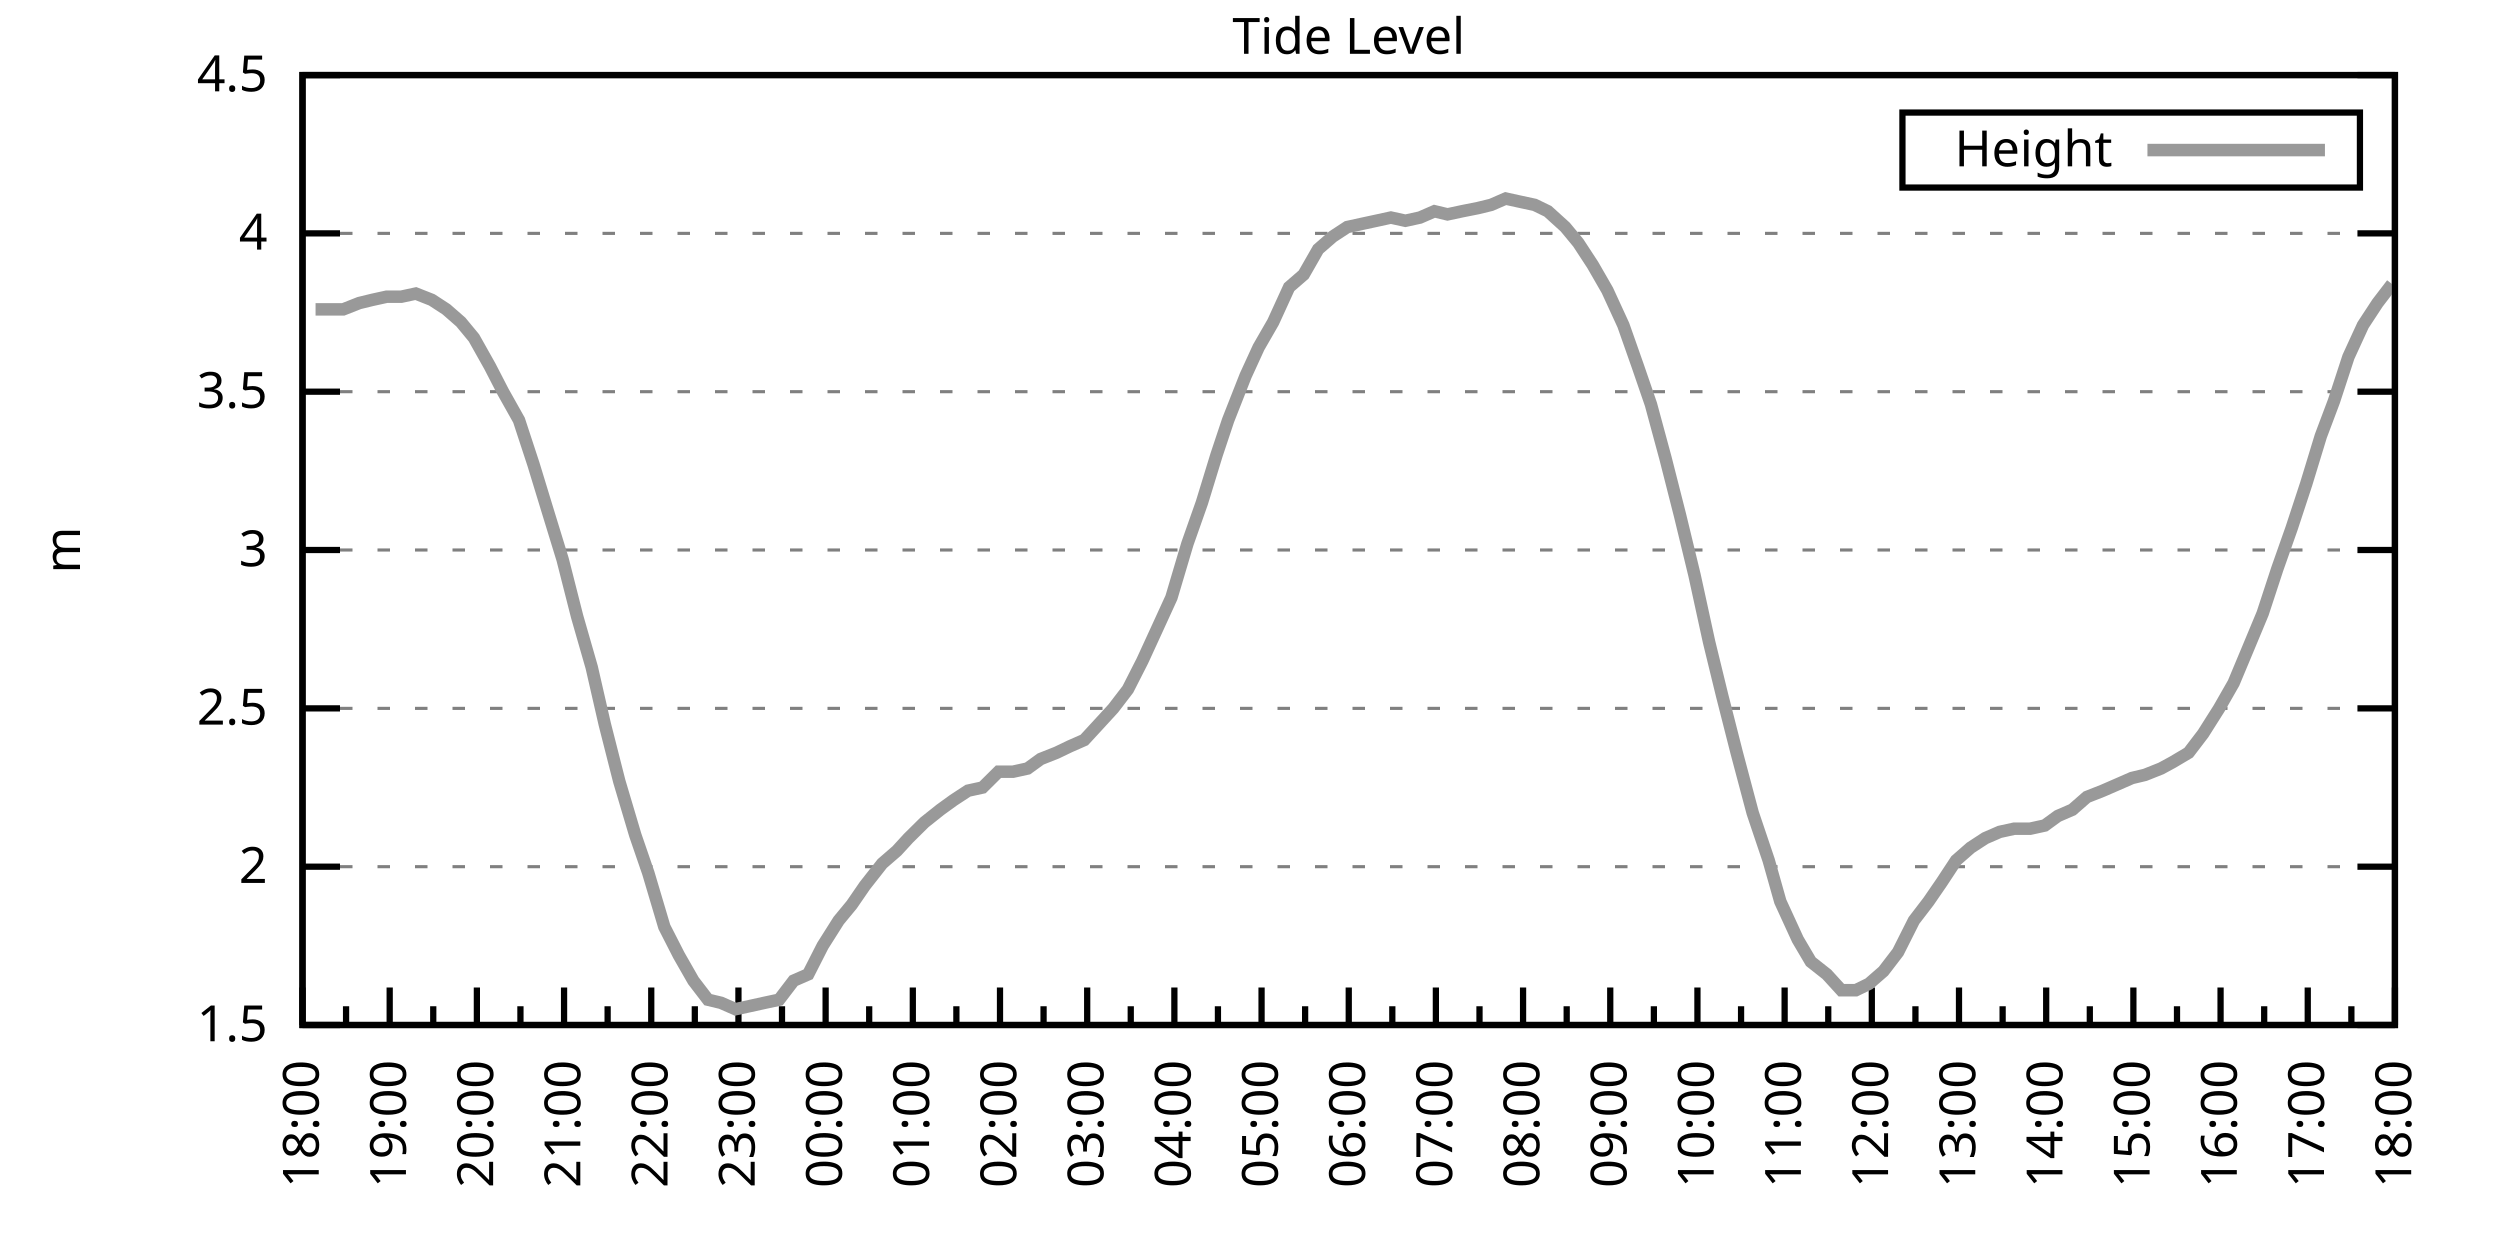
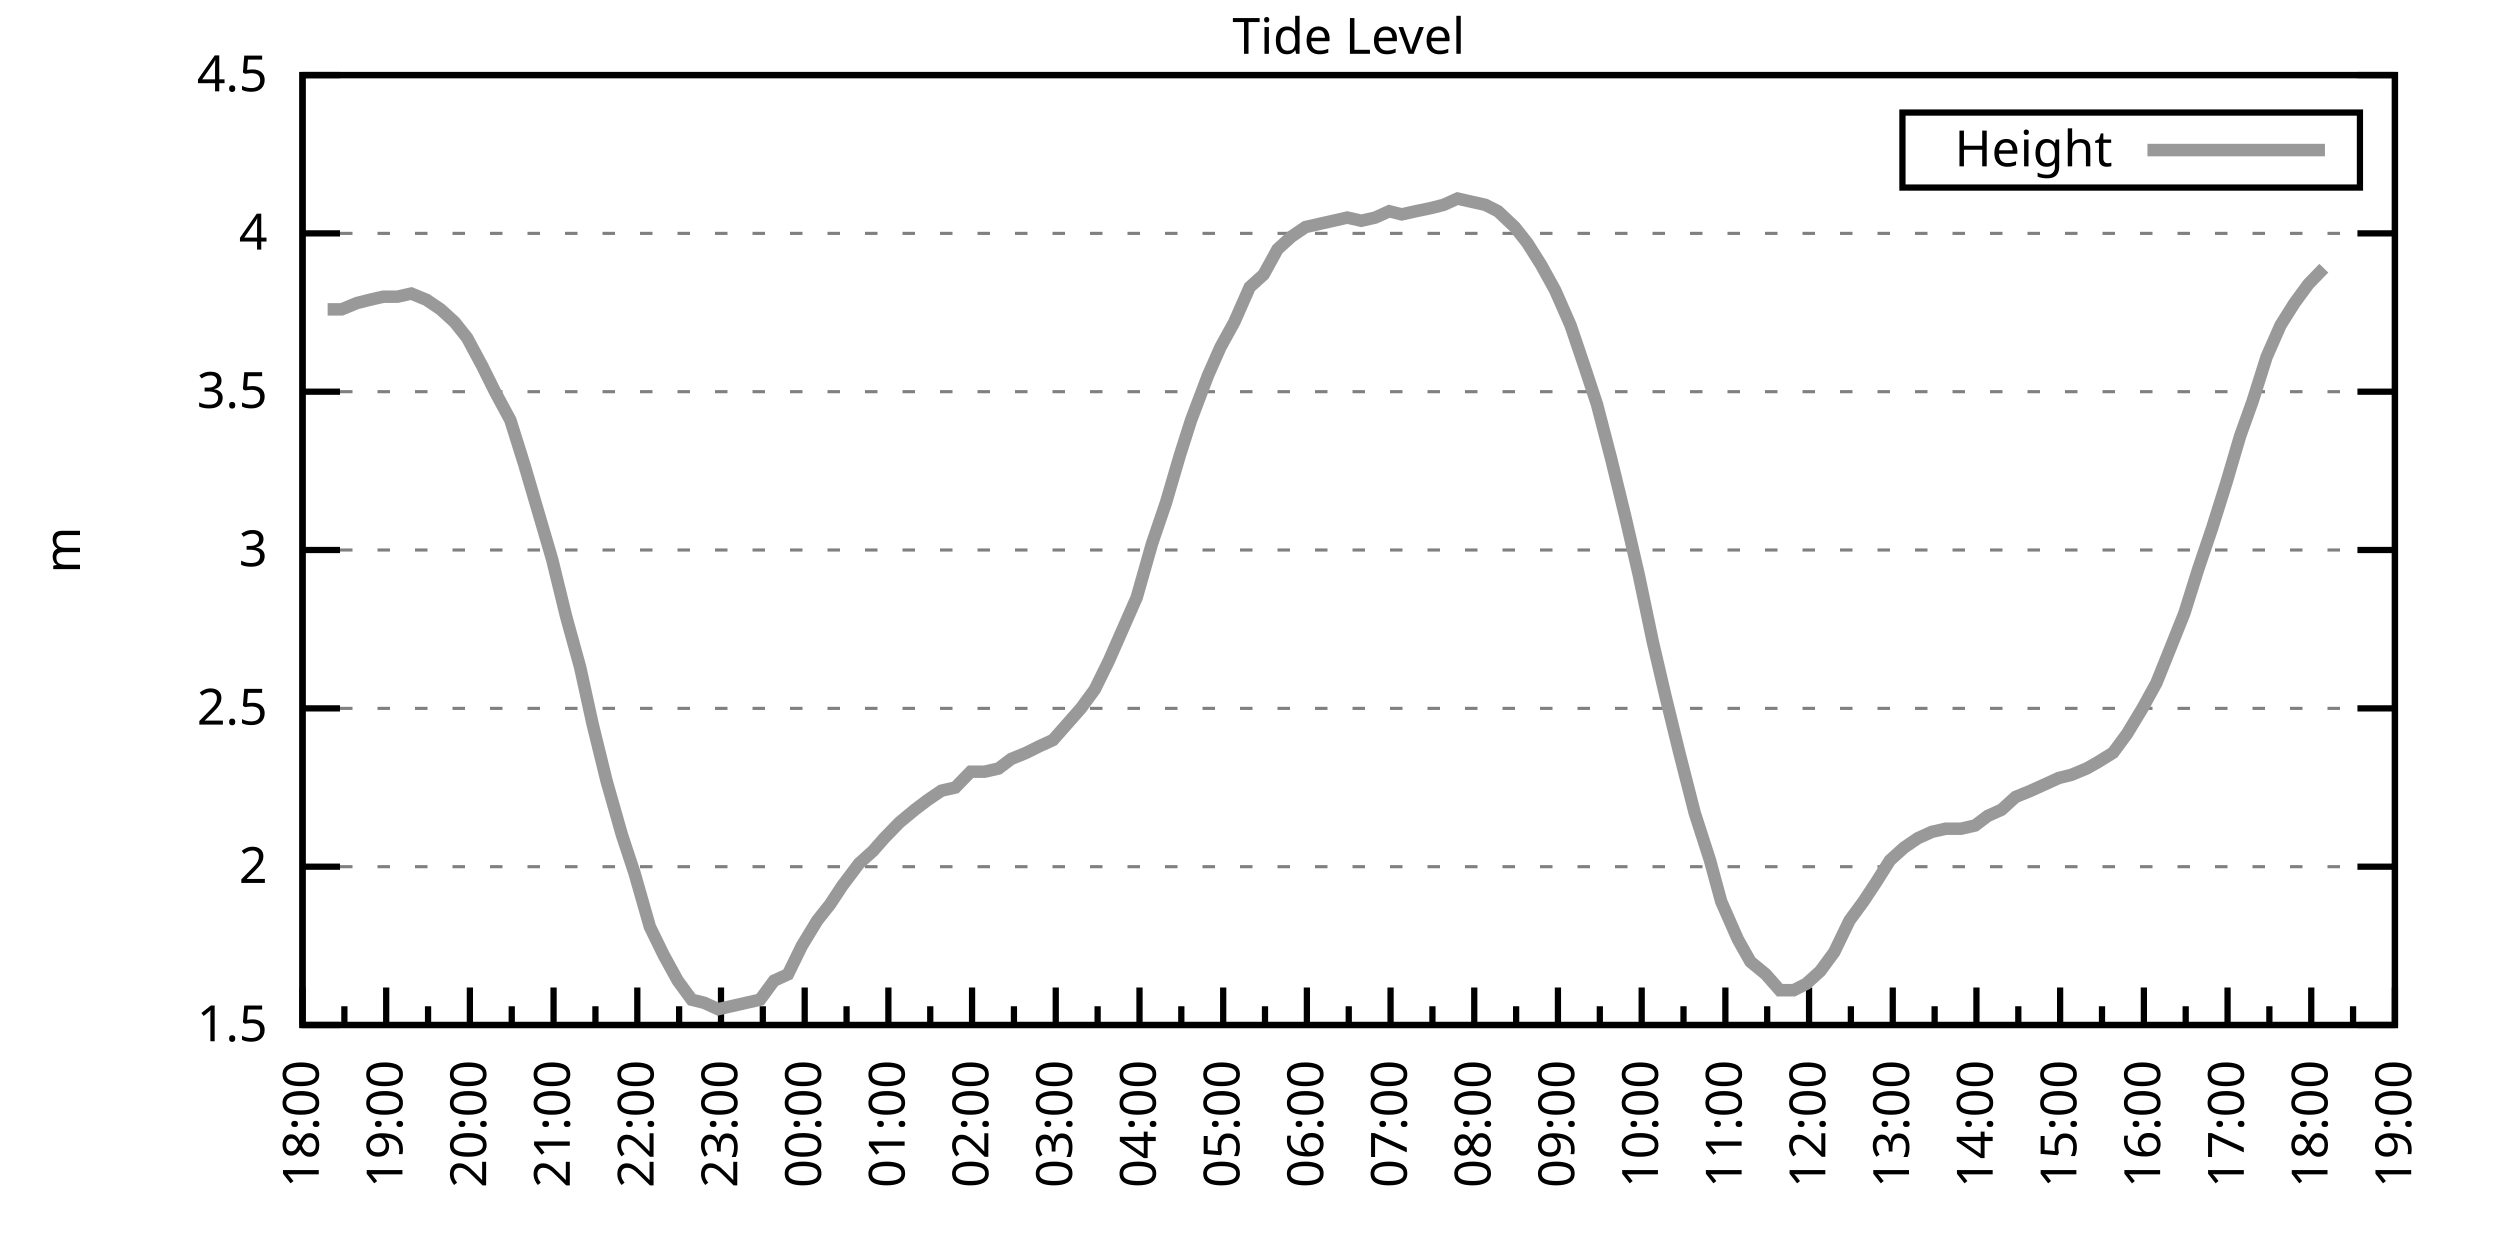
<svg xmlns="http://www.w3.org/2000/svg" xmlns:xlink="http://www.w3.org/1999/xlink" width="400" height="200" viewBox="0 0 400 200">
  <g id="gnuplot_canvas">
    <rect x="0" y="0" width="400" height="200" fill="none" />
    <defs>
      <circle id="gpDot" r="0.5" stroke-width="0.5" stroke="currentColor" />
      <path id="gpPt0" stroke-width="0.333" stroke="currentColor" d="M-1,0 h2 M0,-1 v2" />
      <path id="gpPt1" stroke-width="0.333" stroke="currentColor" d="M-1,-1 L1,1 M1,-1 L-1,1" />
      <path id="gpPt2" stroke-width="0.333" stroke="currentColor" d="M-1,0 L1,0 M0,-1 L0,1 M-1,-1 L1,1 M-1,1 L1,-1" />
      <rect id="gpPt3" stroke-width="0.333" stroke="currentColor" x="-1" y="-1" width="2" height="2" />
      <rect id="gpPt4" stroke-width="0.333" stroke="currentColor" fill="currentColor" x="-1" y="-1" width="2" height="2" />
      <circle id="gpPt5" stroke-width="0.333" stroke="currentColor" cx="0" cy="0" r="1" />
      <use xlink:href="#gpPt5" id="gpPt6" fill="currentColor" stroke="none" />
      <path id="gpPt7" stroke-width="0.333" stroke="currentColor" d="M0,-1.33 L-1.33,0.67 L1.33,0.67 z" />
      <use xlink:href="#gpPt7" id="gpPt8" fill="currentColor" stroke="none" />
      <use xlink:href="#gpPt7" id="gpPt9" stroke="currentColor" transform="rotate(180)" />
      <use xlink:href="#gpPt9" id="gpPt10" fill="currentColor" stroke="none" />
      <use xlink:href="#gpPt3" id="gpPt11" stroke="currentColor" transform="rotate(45)" />
      <use xlink:href="#gpPt11" id="gpPt12" fill="currentColor" stroke="none" />
      <path id="gpPt13" stroke-width="0.333" stroke="currentColor" d="M0,1.330 L1.265,0.411 L0.782,-1.067 L-0.782,-1.076 L-1.265,0.411 z" />
      <use xlink:href="#gpPt13" id="gpPt14" fill="currentColor" stroke="none" />
      <filter id="textbox" filterUnits="objectBoundingBox" x="0" y="0" height="1" width="1">
        <feFlood flood-color="white" flood-opacity="1" result="bgnd" />
        <feComposite in="SourceGraphic" in2="bgnd" operator="atop" />
      </filter>
      <filter id="greybox" filterUnits="objectBoundingBox" x="0" y="0" height="1" width="1">
        <feFlood flood-color="lightgrey" flood-opacity="1" result="grey" />
        <feComposite in="SourceGraphic" in2="grey" operator="atop" />
      </filter>
    </defs>
    <g fill="none" color="white" stroke="currentColor" stroke-width="1.00" stroke-linecap="butt" stroke-linejoin="miter">
</g>
    <g fill="none" color="black" stroke="currentColor" stroke-width="1.00" stroke-linecap="butt" stroke-linejoin="miter">
      <g stroke="none" shape-rendering="crispEdges">
        <polygon fill="rgb(255, 255, 255)" points="48.40,164.00 383.18,164.00 383.18,12.02 48.40,12.02 " />
      </g>
    </g>
    <g fill="none" color="black" stroke="currentColor" stroke-width="1.00" stroke-linecap="butt" stroke-linejoin="miter">
</g>
    <g fill="none" color="black" stroke="black" stroke-width="0.50" stroke-linecap="butt" stroke-linejoin="miter">
</g>
    <g fill="none" color="gray" stroke="currentColor" stroke-width="0.50" stroke-linecap="butt" stroke-linejoin="miter">
      <path stroke="gray" stroke-dasharray="2,4" class="gridline" d="M48.40,164.00 L383.19,164.00  " />
    </g>
    <g fill="none" color="gray" stroke="gray" stroke-width="1.00" stroke-linecap="butt" stroke-linejoin="miter">
</g>
    <g fill="none" color="black" stroke="currentColor" stroke-width="1.00" stroke-linecap="butt" stroke-linejoin="miter">
      <path stroke="black" d="M48.40,164.00 L54.40,164.00 M383.19,164.00 L377.19,164.00  " />
      <g transform="translate(42.80,166.60)" stroke="none" fill="black" font-family="Sans" font-size="8.00" text-anchor="end">
        <text>
          <tspan font-family="Sans"> 1.5</tspan>
        </text>
      </g>
    </g>
    <g fill="none" color="black" stroke="currentColor" stroke-width="1.00" stroke-linecap="butt" stroke-linejoin="miter">
</g>
    <g fill="none" color="black" stroke="black" stroke-width="0.50" stroke-linecap="butt" stroke-linejoin="miter">
</g>
    <g fill="none" color="gray" stroke="currentColor" stroke-width="0.50" stroke-linecap="butt" stroke-linejoin="miter">
      <path stroke="gray" stroke-dasharray="2,4" class="gridline" d="M48.40,138.67 L383.19,138.67  " />
    </g>
    <g fill="none" color="gray" stroke="gray" stroke-width="1.00" stroke-linecap="butt" stroke-linejoin="miter">
</g>
    <g fill="none" color="black" stroke="currentColor" stroke-width="1.00" stroke-linecap="butt" stroke-linejoin="miter">
      <path stroke="black" d="M48.40,138.67 L54.40,138.67 M383.19,138.67 L377.19,138.67  " />
      <g transform="translate(42.80,141.27)" stroke="none" fill="black" font-family="Sans" font-size="8.00" text-anchor="end">
        <text>
          <tspan font-family="Sans"> 2</tspan>
        </text>
      </g>
    </g>
    <g fill="none" color="black" stroke="currentColor" stroke-width="1.00" stroke-linecap="butt" stroke-linejoin="miter">
</g>
    <g fill="none" color="black" stroke="black" stroke-width="0.50" stroke-linecap="butt" stroke-linejoin="miter">
</g>
    <g fill="none" color="gray" stroke="currentColor" stroke-width="0.50" stroke-linecap="butt" stroke-linejoin="miter">
      <path stroke="gray" stroke-dasharray="2,4" class="gridline" d="M48.40,113.34 L383.19,113.34  " />
    </g>
    <g fill="none" color="gray" stroke="gray" stroke-width="1.00" stroke-linecap="butt" stroke-linejoin="miter">
</g>
    <g fill="none" color="black" stroke="currentColor" stroke-width="1.00" stroke-linecap="butt" stroke-linejoin="miter">
      <path stroke="black" d="M48.40,113.34 L54.40,113.34 M383.19,113.34 L377.19,113.34  " />
      <g transform="translate(42.80,115.94)" stroke="none" fill="black" font-family="Sans" font-size="8.00" text-anchor="end">
        <text>
          <tspan font-family="Sans"> 2.5</tspan>
        </text>
      </g>
    </g>
    <g fill="none" color="black" stroke="currentColor" stroke-width="1.00" stroke-linecap="butt" stroke-linejoin="miter">
</g>
    <g fill="none" color="black" stroke="black" stroke-width="0.50" stroke-linecap="butt" stroke-linejoin="miter">
</g>
    <g fill="none" color="gray" stroke="currentColor" stroke-width="0.50" stroke-linecap="butt" stroke-linejoin="miter">
      <path stroke="gray" stroke-dasharray="2,4" class="gridline" d="M48.40,88.00 L383.19,88.00  " />
    </g>
    <g fill="none" color="gray" stroke="gray" stroke-width="1.00" stroke-linecap="butt" stroke-linejoin="miter">
</g>
    <g fill="none" color="black" stroke="currentColor" stroke-width="1.00" stroke-linecap="butt" stroke-linejoin="miter">
      <path stroke="black" d="M48.40,88.00 L54.40,88.00 M383.19,88.00 L377.19,88.00  " />
      <g transform="translate(42.80,90.60)" stroke="none" fill="black" font-family="Sans" font-size="8.00" text-anchor="end">
        <text>
          <tspan font-family="Sans"> 3</tspan>
        </text>
      </g>
    </g>
    <g fill="none" color="black" stroke="currentColor" stroke-width="1.00" stroke-linecap="butt" stroke-linejoin="miter">
</g>
    <g fill="none" color="black" stroke="black" stroke-width="0.50" stroke-linecap="butt" stroke-linejoin="miter">
</g>
    <g fill="none" color="gray" stroke="currentColor" stroke-width="0.50" stroke-linecap="butt" stroke-linejoin="miter">
      <path stroke="gray" stroke-dasharray="2,4" class="gridline" d="M48.40,62.67 L383.19,62.67  " />
    </g>
    <g fill="none" color="gray" stroke="gray" stroke-width="1.00" stroke-linecap="butt" stroke-linejoin="miter">
</g>
    <g fill="none" color="black" stroke="currentColor" stroke-width="1.00" stroke-linecap="butt" stroke-linejoin="miter">
      <path stroke="black" d="M48.40,62.67 L54.40,62.67 M383.19,62.67 L377.19,62.67  " />
      <g transform="translate(42.80,65.27)" stroke="none" fill="black" font-family="Sans" font-size="8.00" text-anchor="end">
        <text>
          <tspan font-family="Sans"> 3.5</tspan>
        </text>
      </g>
    </g>
    <g fill="none" color="black" stroke="currentColor" stroke-width="1.00" stroke-linecap="butt" stroke-linejoin="miter">
</g>
    <g fill="none" color="black" stroke="black" stroke-width="0.50" stroke-linecap="butt" stroke-linejoin="miter">
</g>
    <g fill="none" color="gray" stroke="currentColor" stroke-width="0.50" stroke-linecap="butt" stroke-linejoin="miter">
      <path stroke="gray" stroke-dasharray="2,4" class="gridline" d="M48.40,37.34 L383.19,37.34  " />
    </g>
    <g fill="none" color="gray" stroke="gray" stroke-width="1.00" stroke-linecap="butt" stroke-linejoin="miter">
</g>
    <g fill="none" color="black" stroke="currentColor" stroke-width="1.00" stroke-linecap="butt" stroke-linejoin="miter">
      <path stroke="black" d="M48.40,37.34 L54.40,37.34 M383.19,37.34 L377.19,37.34  " />
      <g transform="translate(42.80,39.94)" stroke="none" fill="black" font-family="Sans" font-size="8.00" text-anchor="end">
        <text>
          <tspan font-family="Sans"> 4</tspan>
        </text>
      </g>
    </g>
    <g fill="none" color="black" stroke="currentColor" stroke-width="1.00" stroke-linecap="butt" stroke-linejoin="miter">
</g>
    <g fill="none" color="black" stroke="black" stroke-width="0.50" stroke-linecap="butt" stroke-linejoin="miter">
</g>
    <g fill="none" color="gray" stroke="currentColor" stroke-width="0.50" stroke-linecap="butt" stroke-linejoin="miter">
      <path stroke="gray" stroke-dasharray="2,4" class="gridline" d="M48.40,12.01 L383.19,12.01  " />
    </g>
    <g fill="none" color="gray" stroke="gray" stroke-width="1.00" stroke-linecap="butt" stroke-linejoin="miter">
</g>
    <g fill="none" color="black" stroke="currentColor" stroke-width="1.00" stroke-linecap="butt" stroke-linejoin="miter">
      <path stroke="black" d="M48.40,12.01 L54.40,12.01 M383.19,12.01 L377.19,12.01  " />
      <g transform="translate(42.80,14.61)" stroke="none" fill="black" font-family="Sans" font-size="8.00" text-anchor="end">
        <text>
          <tspan font-family="Sans"> 4.5</tspan>
        </text>
      </g>
    </g>
    <g fill="none" color="black" stroke="currentColor" stroke-width="1.00" stroke-linecap="butt" stroke-linejoin="miter">
      <path stroke="black" d="M48.40,164.00 L48.40,158.00  " />
      <g transform="translate(51.00,169.60) rotate(270)" stroke="none" fill="black" font-family="Sans" font-size="8.00" text-anchor="end">
        <text>
          <tspan font-family="Sans">18:00</tspan>
        </text>
      </g>
    </g>
    <g fill="none" color="black" stroke="currentColor" stroke-width="1.00" stroke-linecap="butt" stroke-linejoin="miter">
-       <path stroke="black" d="M55.37,164.00 L55.37,161.00 M62.35,164.00 L62.35,158.00  " />
-       <g transform="translate(64.95,169.60) rotate(270)" stroke="none" fill="black" font-family="Sans" font-size="8.00" text-anchor="end">
+       <path stroke="black" d="M55.10,164.00 L55.10,161.00 M61.79,164.00 L61.79,158.00  " />
+       <g transform="translate(64.39,169.60) rotate(270)" stroke="none" fill="black" font-family="Sans" font-size="8.00" text-anchor="end">
        <text>
          <tspan font-family="Sans">19:00</tspan>
        </text>
      </g>
    </g>
    <g fill="none" color="black" stroke="currentColor" stroke-width="1.00" stroke-linecap="butt" stroke-linejoin="miter">
-       <path stroke="black" d="M69.32,164.00 L69.32,161.00 M76.30,164.00 L76.30,158.00  " />
-       <g transform="translate(78.90,169.60) rotate(270)" stroke="none" fill="black" font-family="Sans" font-size="8.00" text-anchor="end">
+       <path stroke="black" d="M68.49,164.00 L68.49,161.00 M75.18,164.00 L75.18,158.00  " />
+       <g transform="translate(77.78,169.60) rotate(270)" stroke="none" fill="black" font-family="Sans" font-size="8.00" text-anchor="end">
        <text>
          <tspan font-family="Sans">20:00</tspan>
        </text>
      </g>
    </g>
    <g fill="none" color="black" stroke="currentColor" stroke-width="1.00" stroke-linecap="butt" stroke-linejoin="miter">
-       <path stroke="black" d="M83.27,164.00 L83.27,161.00 M90.25,164.00 L90.25,158.00  " />
-       <g transform="translate(92.85,169.60) rotate(270)" stroke="none" fill="black" font-family="Sans" font-size="8.00" text-anchor="end">
+       <path stroke="black" d="M81.88,164.00 L81.88,161.00 M88.57,164.00 L88.57,158.00  " />
+       <g transform="translate(91.17,169.60) rotate(270)" stroke="none" fill="black" font-family="Sans" font-size="8.00" text-anchor="end">
        <text>
          <tspan font-family="Sans">21:00</tspan>
        </text>
      </g>
    </g>
    <g fill="none" color="black" stroke="currentColor" stroke-width="1.00" stroke-linecap="butt" stroke-linejoin="miter">
-       <path stroke="black" d="M97.22,164.00 L97.22,161.00 M104.20,164.00 L104.20,158.00  " />
-       <g transform="translate(106.80,169.60) rotate(270)" stroke="none" fill="black" font-family="Sans" font-size="8.00" text-anchor="end">
+       <path stroke="black" d="M95.27,164.00 L95.27,161.00 M101.97,164.00 L101.97,158.00  " />
+       <g transform="translate(104.57,169.60) rotate(270)" stroke="none" fill="black" font-family="Sans" font-size="8.00" text-anchor="end">
        <text>
          <tspan font-family="Sans">22:00</tspan>
        </text>
      </g>
    </g>
    <g fill="none" color="black" stroke="currentColor" stroke-width="1.00" stroke-linecap="butt" stroke-linejoin="miter">
-       <path stroke="black" d="M111.17,164.00 L111.17,161.00 M118.15,164.00 L118.15,158.00  " />
-       <g transform="translate(120.75,169.60) rotate(270)" stroke="none" fill="black" font-family="Sans" font-size="8.00" text-anchor="end">
+       <path stroke="black" d="M108.66,164.00 L108.66,161.00 M115.36,164.00 L115.36,158.00  " />
+       <g transform="translate(117.96,169.60) rotate(270)" stroke="none" fill="black" font-family="Sans" font-size="8.00" text-anchor="end">
        <text>
          <tspan font-family="Sans">23:00</tspan>
        </text>
      </g>
    </g>
    <g fill="none" color="black" stroke="currentColor" stroke-width="1.00" stroke-linecap="butt" stroke-linejoin="miter">
-       <path stroke="black" d="M125.12,164.00 L125.12,161.00 M132.10,164.00 L132.10,158.00  " />
-       <g transform="translate(134.70,169.60) rotate(270)" stroke="none" fill="black" font-family="Sans" font-size="8.00" text-anchor="end">
+       <path stroke="black" d="M122.05,164.00 L122.05,161.00 M128.75,164.00 L128.75,158.00  " />
+       <g transform="translate(131.35,169.60) rotate(270)" stroke="none" fill="black" font-family="Sans" font-size="8.00" text-anchor="end">
        <text>
          <tspan font-family="Sans">00:00</tspan>
        </text>
      </g>
    </g>
    <g fill="none" color="black" stroke="currentColor" stroke-width="1.00" stroke-linecap="butt" stroke-linejoin="miter">
-       <path stroke="black" d="M139.07,164.00 L139.07,161.00 M146.05,164.00 L146.05,158.00  " />
-       <g transform="translate(148.65,169.60) rotate(270)" stroke="none" fill="black" font-family="Sans" font-size="8.00" text-anchor="end">
+       <path stroke="black" d="M135.45,164.00 L135.45,161.00 M142.14,164.00 L142.14,158.00  " />
+       <g transform="translate(144.74,169.60) rotate(270)" stroke="none" fill="black" font-family="Sans" font-size="8.00" text-anchor="end">
        <text>
          <tspan font-family="Sans">01:00</tspan>
        </text>
      </g>
    </g>
    <g fill="none" color="black" stroke="currentColor" stroke-width="1.00" stroke-linecap="butt" stroke-linejoin="miter">
-       <path stroke="black" d="M153.02,164.00 L153.02,161.00 M160.00,164.00 L160.00,158.00  " />
-       <g transform="translate(162.60,169.60) rotate(270)" stroke="none" fill="black" font-family="Sans" font-size="8.00" text-anchor="end">
+       <path stroke="black" d="M148.84,164.00 L148.84,161.00 M155.53,164.00 L155.53,158.00  " />
+       <g transform="translate(158.13,169.60) rotate(270)" stroke="none" fill="black" font-family="Sans" font-size="8.00" text-anchor="end">
        <text>
          <tspan font-family="Sans">02:00</tspan>
        </text>
      </g>
    </g>
    <g fill="none" color="black" stroke="currentColor" stroke-width="1.00" stroke-linecap="butt" stroke-linejoin="miter">
-       <path stroke="black" d="M166.97,164.00 L166.97,161.00 M173.95,164.00 L173.95,158.00  " />
-       <g transform="translate(176.55,169.60) rotate(270)" stroke="none" fill="black" font-family="Sans" font-size="8.00" text-anchor="end">
+       <path stroke="black" d="M162.23,164.00 L162.23,161.00 M168.92,164.00 L168.92,158.00  " />
+       <g transform="translate(171.52,169.60) rotate(270)" stroke="none" fill="black" font-family="Sans" font-size="8.00" text-anchor="end">
        <text>
          <tspan font-family="Sans">03:00</tspan>
        </text>
      </g>
    </g>
    <g fill="none" color="black" stroke="currentColor" stroke-width="1.00" stroke-linecap="butt" stroke-linejoin="miter">
-       <path stroke="black" d="M180.92,164.00 L180.92,161.00 M187.90,164.00 L187.90,158.00  " />
-       <g transform="translate(190.50,169.60) rotate(270)" stroke="none" fill="black" font-family="Sans" font-size="8.00" text-anchor="end">
+       <path stroke="black" d="M175.62,164.00 L175.62,161.00 M182.32,164.00 L182.32,158.00  " />
+       <g transform="translate(184.92,169.60) rotate(270)" stroke="none" fill="black" font-family="Sans" font-size="8.00" text-anchor="end">
        <text>
          <tspan font-family="Sans">04:00</tspan>
        </text>
      </g>
    </g>
    <g fill="none" color="black" stroke="currentColor" stroke-width="1.00" stroke-linecap="butt" stroke-linejoin="miter">
-       <path stroke="black" d="M194.87,164.00 L194.87,161.00 M201.85,164.00 L201.85,158.00  " />
-       <g transform="translate(204.45,169.60) rotate(270)" stroke="none" fill="black" font-family="Sans" font-size="8.00" text-anchor="end">
+       <path stroke="black" d="M189.01,164.00 L189.01,161.00 M195.71,164.00 L195.71,158.00  " />
+       <g transform="translate(198.31,169.60) rotate(270)" stroke="none" fill="black" font-family="Sans" font-size="8.00" text-anchor="end">
        <text>
          <tspan font-family="Sans">05:00</tspan>
        </text>
      </g>
    </g>
    <g fill="none" color="black" stroke="currentColor" stroke-width="1.00" stroke-linecap="butt" stroke-linejoin="miter">
-       <path stroke="black" d="M208.82,164.00 L208.82,161.00 M215.80,164.00 L215.80,158.00  " />
-       <g transform="translate(218.40,169.60) rotate(270)" stroke="none" fill="black" font-family="Sans" font-size="8.00" text-anchor="end">
+       <path stroke="black" d="M202.40,164.00 L202.40,161.00 M209.10,164.00 L209.10,158.00  " />
+       <g transform="translate(211.70,169.60) rotate(270)" stroke="none" fill="black" font-family="Sans" font-size="8.00" text-anchor="end">
        <text>
          <tspan font-family="Sans">06:00</tspan>
        </text>
      </g>
    </g>
    <g fill="none" color="black" stroke="currentColor" stroke-width="1.00" stroke-linecap="butt" stroke-linejoin="miter">
-       <path stroke="black" d="M222.77,164.00 L222.77,161.00 M229.74,164.00 L229.74,158.00  " />
-       <g transform="translate(232.34,169.60) rotate(270)" stroke="none" fill="black" font-family="Sans" font-size="8.00" text-anchor="end">
+       <path stroke="black" d="M215.80,164.00 L215.80,161.00 M222.49,164.00 L222.49,158.00  " />
+       <g transform="translate(225.09,169.60) rotate(270)" stroke="none" fill="black" font-family="Sans" font-size="8.00" text-anchor="end">
        <text>
          <tspan font-family="Sans">07:00</tspan>
        </text>
      </g>
    </g>
    <g fill="none" color="black" stroke="currentColor" stroke-width="1.00" stroke-linecap="butt" stroke-linejoin="miter">
-       <path stroke="black" d="M236.72,164.00 L236.72,161.00 M243.69,164.00 L243.69,158.00  " />
-       <g transform="translate(246.29,169.60) rotate(270)" stroke="none" fill="black" font-family="Sans" font-size="8.00" text-anchor="end">
+       <path stroke="black" d="M229.19,164.00 L229.19,161.00 M235.88,164.00 L235.88,158.00  " />
+       <g transform="translate(238.48,169.60) rotate(270)" stroke="none" fill="black" font-family="Sans" font-size="8.00" text-anchor="end">
        <text>
          <tspan font-family="Sans">08:00</tspan>
        </text>
      </g>
    </g>
    <g fill="none" color="black" stroke="currentColor" stroke-width="1.00" stroke-linecap="butt" stroke-linejoin="miter">
-       <path stroke="black" d="M250.67,164.00 L250.67,161.00 M257.64,164.00 L257.64,158.00  " />
-       <g transform="translate(260.24,169.60) rotate(270)" stroke="none" fill="black" font-family="Sans" font-size="8.00" text-anchor="end">
+       <path stroke="black" d="M242.58,164.00 L242.58,161.00 M249.27,164.00 L249.27,158.00  " />
+       <g transform="translate(251.87,169.60) rotate(270)" stroke="none" fill="black" font-family="Sans" font-size="8.00" text-anchor="end">
        <text>
          <tspan font-family="Sans">09:00</tspan>
        </text>
      </g>
    </g>
    <g fill="none" color="black" stroke="currentColor" stroke-width="1.00" stroke-linecap="butt" stroke-linejoin="miter">
-       <path stroke="black" d="M264.62,164.00 L264.62,161.00 M271.59,164.00 L271.59,158.00  " />
-       <g transform="translate(274.19,169.60) rotate(270)" stroke="none" fill="black" font-family="Sans" font-size="8.00" text-anchor="end">
+       <path stroke="black" d="M255.97,164.00 L255.97,161.00 M262.67,164.00 L262.67,158.00  " />
+       <g transform="translate(265.27,169.60) rotate(270)" stroke="none" fill="black" font-family="Sans" font-size="8.00" text-anchor="end">
        <text>
          <tspan font-family="Sans">10:00</tspan>
        </text>
      </g>
    </g>
    <g fill="none" color="black" stroke="currentColor" stroke-width="1.00" stroke-linecap="butt" stroke-linejoin="miter">
-       <path stroke="black" d="M278.57,164.00 L278.57,161.00 M285.54,164.00 L285.54,158.00  " />
-       <g transform="translate(288.14,169.60) rotate(270)" stroke="none" fill="black" font-family="Sans" font-size="8.00" text-anchor="end">
+       <path stroke="black" d="M269.36,164.00 L269.36,161.00 M276.06,164.00 L276.06,158.00  " />
+       <g transform="translate(278.66,169.60) rotate(270)" stroke="none" fill="black" font-family="Sans" font-size="8.00" text-anchor="end">
        <text>
          <tspan font-family="Sans">11:00</tspan>
        </text>
      </g>
    </g>
    <g fill="none" color="black" stroke="currentColor" stroke-width="1.00" stroke-linecap="butt" stroke-linejoin="miter">
-       <path stroke="black" d="M292.52,164.00 L292.52,161.00 M299.49,164.00 L299.49,158.00  " />
-       <g transform="translate(302.09,169.60) rotate(270)" stroke="none" fill="black" font-family="Sans" font-size="8.00" text-anchor="end">
+       <path stroke="black" d="M282.75,164.00 L282.75,161.00 M289.45,164.00 L289.45,158.00  " />
+       <g transform="translate(292.05,169.60) rotate(270)" stroke="none" fill="black" font-family="Sans" font-size="8.00" text-anchor="end">
        <text>
          <tspan font-family="Sans">12:00</tspan>
        </text>
      </g>
    </g>
    <g fill="none" color="black" stroke="currentColor" stroke-width="1.00" stroke-linecap="butt" stroke-linejoin="miter">
-       <path stroke="black" d="M306.47,164.00 L306.47,161.00 M313.44,164.00 L313.44,158.00  " />
-       <g transform="translate(316.04,169.60) rotate(270)" stroke="none" fill="black" font-family="Sans" font-size="8.00" text-anchor="end">
+       <path stroke="black" d="M296.14,164.00 L296.14,161.00 M302.84,164.00 L302.84,158.00  " />
+       <g transform="translate(305.44,169.60) rotate(270)" stroke="none" fill="black" font-family="Sans" font-size="8.00" text-anchor="end">
        <text>
          <tspan font-family="Sans">13:00</tspan>
        </text>
      </g>
    </g>
    <g fill="none" color="black" stroke="currentColor" stroke-width="1.00" stroke-linecap="butt" stroke-linejoin="miter">
-       <path stroke="black" d="M320.42,164.00 L320.42,161.00 M327.39,164.00 L327.39,158.00  " />
-       <g transform="translate(329.99,169.60) rotate(270)" stroke="none" fill="black" font-family="Sans" font-size="8.00" text-anchor="end">
+       <path stroke="black" d="M309.54,164.00 L309.54,161.00 M316.23,164.00 L316.23,158.00  " />
+       <g transform="translate(318.83,169.60) rotate(270)" stroke="none" fill="black" font-family="Sans" font-size="8.00" text-anchor="end">
        <text>
          <tspan font-family="Sans">14:00</tspan>
        </text>
      </g>
    </g>
    <g fill="none" color="black" stroke="currentColor" stroke-width="1.00" stroke-linecap="butt" stroke-linejoin="miter">
-       <path stroke="black" d="M334.37,164.00 L334.37,161.00 M341.34,164.00 L341.34,158.00  " />
-       <g transform="translate(343.94,169.60) rotate(270)" stroke="none" fill="black" font-family="Sans" font-size="8.00" text-anchor="end">
+       <path stroke="black" d="M322.93,164.00 L322.93,161.00 M329.62,164.00 L329.62,158.00  " />
+       <g transform="translate(332.22,169.60) rotate(270)" stroke="none" fill="black" font-family="Sans" font-size="8.00" text-anchor="end">
        <text>
          <tspan font-family="Sans">15:00</tspan>
        </text>
      </g>
    </g>
    <g fill="none" color="black" stroke="currentColor" stroke-width="1.00" stroke-linecap="butt" stroke-linejoin="miter">
-       <path stroke="black" d="M348.32,164.00 L348.32,161.00 M355.29,164.00 L355.29,158.00  " />
-       <g transform="translate(357.89,169.60) rotate(270)" stroke="none" fill="black" font-family="Sans" font-size="8.00" text-anchor="end">
+       <path stroke="black" d="M336.32,164.00 L336.32,161.00 M343.02,164.00 L343.02,158.00  " />
+       <g transform="translate(345.62,169.60) rotate(270)" stroke="none" fill="black" font-family="Sans" font-size="8.00" text-anchor="end">
        <text>
          <tspan font-family="Sans">16:00</tspan>
        </text>
      </g>
    </g>
    <g fill="none" color="black" stroke="currentColor" stroke-width="1.00" stroke-linecap="butt" stroke-linejoin="miter">
-       <path stroke="black" d="M362.27,164.00 L362.27,161.00 M369.24,164.00 L369.24,158.00  " />
-       <g transform="translate(371.84,169.60) rotate(270)" stroke="none" fill="black" font-family="Sans" font-size="8.00" text-anchor="end">
+       <path stroke="black" d="M349.71,164.00 L349.71,161.00 M356.41,164.00 L356.41,158.00  " />
+       <g transform="translate(359.01,169.60) rotate(270)" stroke="none" fill="black" font-family="Sans" font-size="8.00" text-anchor="end">
        <text>
          <tspan font-family="Sans">17:00</tspan>
        </text>
      </g>
    </g>
    <g fill="none" color="black" stroke="currentColor" stroke-width="1.00" stroke-linecap="butt" stroke-linejoin="miter">
-       <path stroke="black" d="M376.22,164.00 L376.22,161.00 M383.19,164.00 L383.19,158.00  " />
+       <path stroke="black" d="M363.10,164.00 L363.10,161.00 M369.80,164.00 L369.80,158.00  " />
+       <g transform="translate(372.40,169.60) rotate(270)" stroke="none" fill="black" font-family="Sans" font-size="8.00" text-anchor="end">
+         <text>
+           <tspan font-family="Sans">18:00</tspan>
+         </text>
+       </g>
+     </g>
+     <g fill="none" color="black" stroke="currentColor" stroke-width="1.00" stroke-linecap="butt" stroke-linejoin="miter">
+       <path stroke="black" d="M376.49,164.00 L376.49,161.00 M383.19,164.00 L383.19,158.00  " />
      <g transform="translate(385.79,169.60) rotate(270)" stroke="none" fill="black" font-family="Sans" font-size="8.00" text-anchor="end">
        <text>
-           <tspan font-family="Sans">18:00</tspan>
+           <tspan font-family="Sans">19:00</tspan>
        </text>
      </g>
    </g>
    <g fill="none" color="black" stroke="currentColor" stroke-width="1.00" stroke-linecap="butt" stroke-linejoin="miter">
</g>
    <g fill="none" color="black" stroke="currentColor" stroke-width="1.00" stroke-linecap="butt" stroke-linejoin="miter">
      <path stroke="black" d="M48.40,12.01 L48.40,164.00 L383.19,164.00 L383.19,12.01 L48.40,12.01 Z  " />
    </g>
    <g fill="none" color="black" stroke="currentColor" stroke-width="1.00" stroke-linecap="butt" stroke-linejoin="miter">
      <g transform="translate(12.80,88.01) rotate(270)" stroke="none" fill="black" font-family="Sans" font-size="8.00" text-anchor="middle">
        <text>
          <tspan font-family="Sans">m</tspan>
        </text>
      </g>
    </g>
    <g fill="none" color="black" stroke="currentColor" stroke-width="1.00" stroke-linecap="butt" stroke-linejoin="miter">
</g>
    <g fill="none" color="black" stroke="currentColor" stroke-width="1.00" stroke-linecap="butt" stroke-linejoin="miter">
      <path stroke="black" d="M304.39,30.01 L304.39,18.01 L377.59,18.01 L377.59,30.01 L304.39,30.01 Z  " />
    </g>
    <g id="Tide_level_plot_1">
      <g fill="none" color="white" stroke="black" stroke-width="2.00" stroke-linecap="butt" stroke-linejoin="miter">
</g>
      <g fill="none" color="black" stroke="currentColor" stroke-width="2.00" stroke-linecap="butt" stroke-linejoin="miter">
        <g transform="translate(337.99,26.61)" stroke="none" fill="black" font-family="Sans" font-size="8.00" text-anchor="end">
          <text>
            <tspan font-family="Sans">Height</tspan>
          </text>
        </g>
      </g>
      <g fill="none" color="black" stroke="currentColor" stroke-width="2.00" stroke-linecap="butt" stroke-linejoin="miter">
-         <path stroke="rgb(153, 153, 153)" d="M343.59,24.01 L371.99,24.01 M50.49,49.50 L52.58,49.50 L54.91,49.50 L57.47,48.49 L59.56,47.98 L61.88,47.47   L64.21,47.47 L66.53,46.97 L69.09,47.98 L71.42,49.50 L73.74,51.53 L75.83,54.06 L78.39,58.62 L80.48,62.67   L83.04,67.23 L85.37,74.33 L87.69,81.93 L90.02,89.52 L92.34,98.64 L94.67,106.75 L96.76,115.87 L99.08,124.99   L101.64,133.60 L103.73,139.68 L106.29,148.29 L108.62,152.85 L110.94,156.91 L113.27,159.95 L115.36,160.45 L117.68,161.47   L120.01,160.96 L122.33,160.45 L124.66,159.95 L126.98,156.91 L129.31,155.89 L131.63,151.33 L134.19,147.28 L136.28,144.75   L138.37,141.71 L141.16,138.16 L143.49,136.14 L145.35,134.11 L147.91,131.58 L150.46,129.55 L152.56,128.03 L154.88,126.51   L157.21,126.00 L159.76,123.47 L162.09,123.47 L164.41,122.96 L166.51,121.44 L169.06,120.43 L171.16,119.42 L173.48,118.40   L175.81,115.87 L178.13,113.34 L180.46,110.30 L182.78,105.74 L185.11,100.67 L187.43,95.60 L189.99,86.99 L192.31,80.41   L194.64,72.81 L196.50,67.23 L199.29,60.14 L201.38,55.58 L203.71,51.53 L206.26,45.95 L208.59,43.93 L210.91,39.87   L213.24,37.85 L215.56,36.33 L217.89,35.82 L220.21,35.32 L222.54,34.81 L224.86,35.32 L227.19,34.81 L229.51,33.80   L231.60,34.30 L233.93,33.80 L236.49,33.29 L238.58,32.78 L240.90,31.77 L243.23,32.28 L245.55,32.78 L247.65,33.80   L250.44,36.33 L252.53,38.86 L254.85,42.41 L257.18,46.46 L259.74,52.03 L262.06,58.62 L264.15,64.70 L266.48,73.31   L268.80,82.43 L271.13,92.06 L273.45,102.70 L275.55,111.31 L277.87,120.43 L280.43,130.06 L282.99,137.66 L284.85,144.24   L287.64,150.32 L289.73,153.87 L292.29,155.89 L294.61,158.43 L296.94,158.43 L299.03,157.41 L301.35,155.39 L303.68,152.35   L306.23,147.28 L308.56,144.24 L310.65,141.20 L312.98,137.66 L315.30,135.63 L317.63,134.11 L319.95,133.10 L322.28,132.59   L324.83,132.59 L327.16,132.08 L329.25,130.56 L331.58,129.55 L333.90,127.52 L336.46,126.51 L338.78,125.50 L341.11,124.48   L343.20,123.98 L345.76,122.96 L347.62,121.95 L350.18,120.43 L352.50,117.39 L355.06,113.34 L357.38,109.28 L359.71,103.71   L362.03,98.14 L364.36,91.04 L366.68,84.46 L369.01,77.37 L371.33,69.77 L373.43,64.19 L375.75,57.10 L378.08,52.03   L380.40,48.49 L382.73,45.45  " />
+         <path stroke="rgb(153, 153, 153)" d="M343.59,24.01 L371.99,24.01 M52.42,49.50 L54.65,49.50 L57.10,48.49 L59.11,47.98 L61.35,47.47 L63.58,47.47   L65.81,46.97 L68.26,47.98 L70.50,49.50 L72.73,51.53 L74.74,54.06 L77.19,58.62 L79.20,62.67 L81.66,67.23   L83.89,74.33 L86.12,81.93 L88.35,89.52 L90.58,98.64 L92.82,106.75 L94.82,115.87 L97.06,124.99 L99.51,133.60   L101.52,139.68 L103.98,148.29 L106.21,152.85 L108.44,156.91 L110.67,159.95 L112.68,160.45 L114.91,161.47 L117.14,160.96   L119.38,160.45 L121.61,159.95 L123.84,156.91 L126.07,155.89 L128.30,151.33 L130.76,147.28 L132.77,144.75 L134.78,141.71   L137.45,138.16 L139.69,136.14 L141.47,134.11 L143.93,131.58 L146.38,129.55 L148.39,128.03 L150.62,126.51 L152.85,126.00   L155.31,123.47 L157.54,123.47 L159.77,122.96 L161.78,121.44 L164.24,120.43 L166.25,119.42 L168.48,118.40 L170.71,115.87   L172.94,113.34 L175.17,110.30 L177.41,105.74 L179.64,100.67 L181.87,95.60 L184.32,86.99 L186.56,80.41 L188.79,72.81   L190.57,67.23 L193.25,60.14 L195.26,55.58 L197.49,51.53 L199.95,45.95 L202.18,43.93 L204.41,39.87 L206.64,37.85   L208.88,36.33 L211.11,35.82 L213.34,35.32 L215.57,34.81 L217.80,35.32 L220.04,34.81 L222.27,33.80 L224.28,34.30   L226.51,33.80 L228.96,33.29 L230.97,32.78 L233.20,31.77 L235.44,32.28 L237.67,32.78 L239.68,33.80 L242.36,36.33   L244.36,38.86 L246.60,42.41 L248.83,46.46 L251.28,52.03 L253.51,58.62 L255.52,64.70 L257.76,73.31 L259.99,82.43   L262.22,92.06 L264.45,102.70 L266.46,111.31 L268.69,120.43 L271.15,130.06 L273.60,137.66 L275.39,144.24 L278.07,150.32   L280.07,153.87 L282.53,155.89 L284.76,158.43 L286.99,158.43 L289.00,157.41 L291.23,155.39 L293.47,152.35 L295.92,147.28   L298.15,144.24 L300.16,141.20 L302.39,137.66 L304.63,135.63 L306.86,134.11 L309.09,133.10 L311.32,132.59 L313.78,132.59   L316.01,132.08 L318.02,130.56 L320.25,129.55 L322.48,127.52 L324.94,126.51 L327.17,125.50 L329.40,124.48 L331.41,123.98   L333.86,122.96 L335.65,121.95 L338.10,120.43 L340.34,117.39 L342.79,113.34 L345.02,109.28 L347.26,103.71 L349.49,98.14   L351.72,91.04 L353.95,84.46 L356.18,77.37 L358.42,69.77 L360.42,64.19 L362.66,57.10 L364.89,52.03 L367.12,48.49   L369.35,45.45 L371.81,42.91  " />
      </g>
    </g>
    <g fill="none" color="black" stroke="currentColor" stroke-width="2.00" stroke-linecap="butt" stroke-linejoin="miter">
</g>
    <g fill="none" color="black" stroke="black" stroke-width="1.00" stroke-linecap="butt" stroke-linejoin="miter">
</g>
    <g fill="none" color="black" stroke="currentColor" stroke-width="1.00" stroke-linecap="butt" stroke-linejoin="miter">
      <path stroke="black" d="M48.40,12.01 L48.40,164.00 L383.19,164.00 L383.19,12.01 L48.40,12.01 Z  " />
    </g>
    <g fill="none" color="black" stroke="currentColor" stroke-width="1.00" stroke-linecap="butt" stroke-linejoin="miter">
      <g transform="translate(215.79,8.61)" stroke="none" fill="black" font-family="Sans" font-size="8.00" text-anchor="middle">
        <text>
          <tspan font-family="Sans">Tide Level</tspan>
        </text>
      </g>
    </g>
    <g fill="none" color="black" stroke="currentColor" stroke-width="1.00" stroke-linecap="butt" stroke-linejoin="miter">
</g>
  </g>
</svg>
